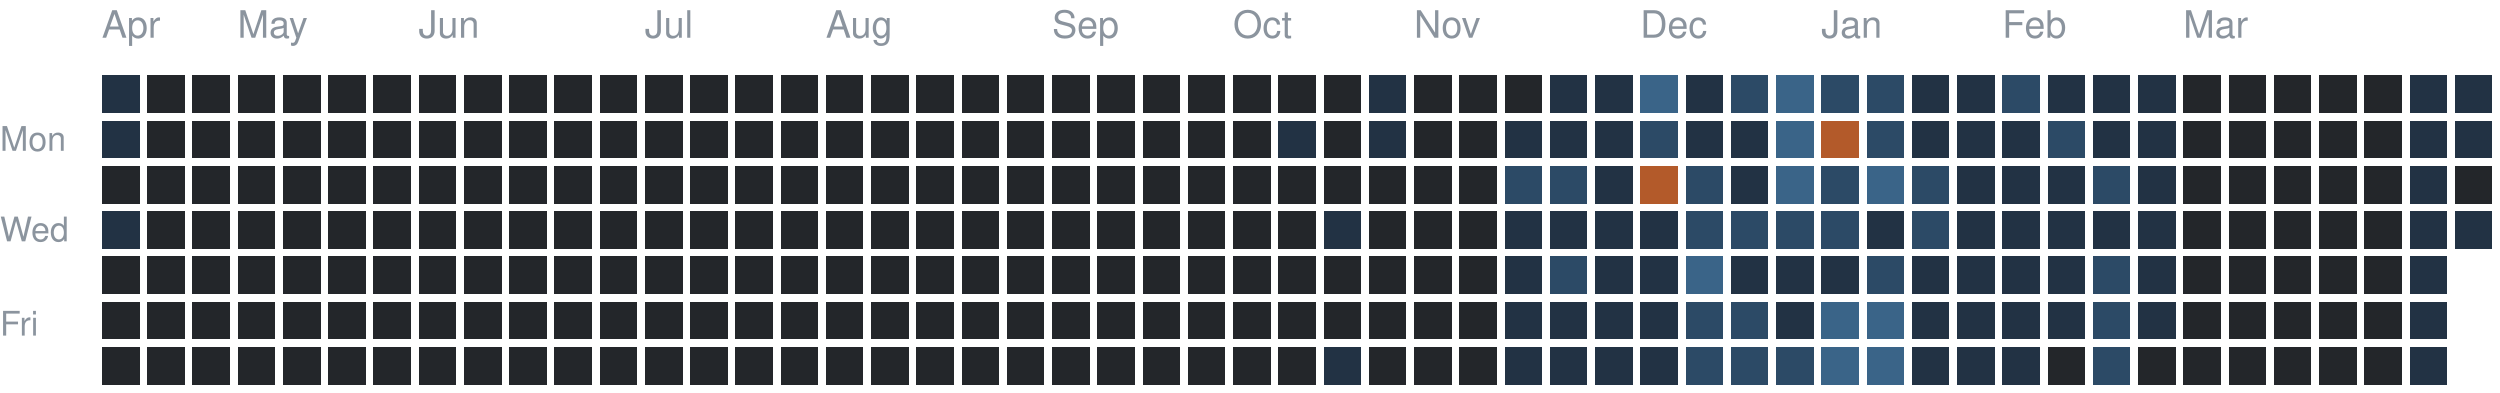
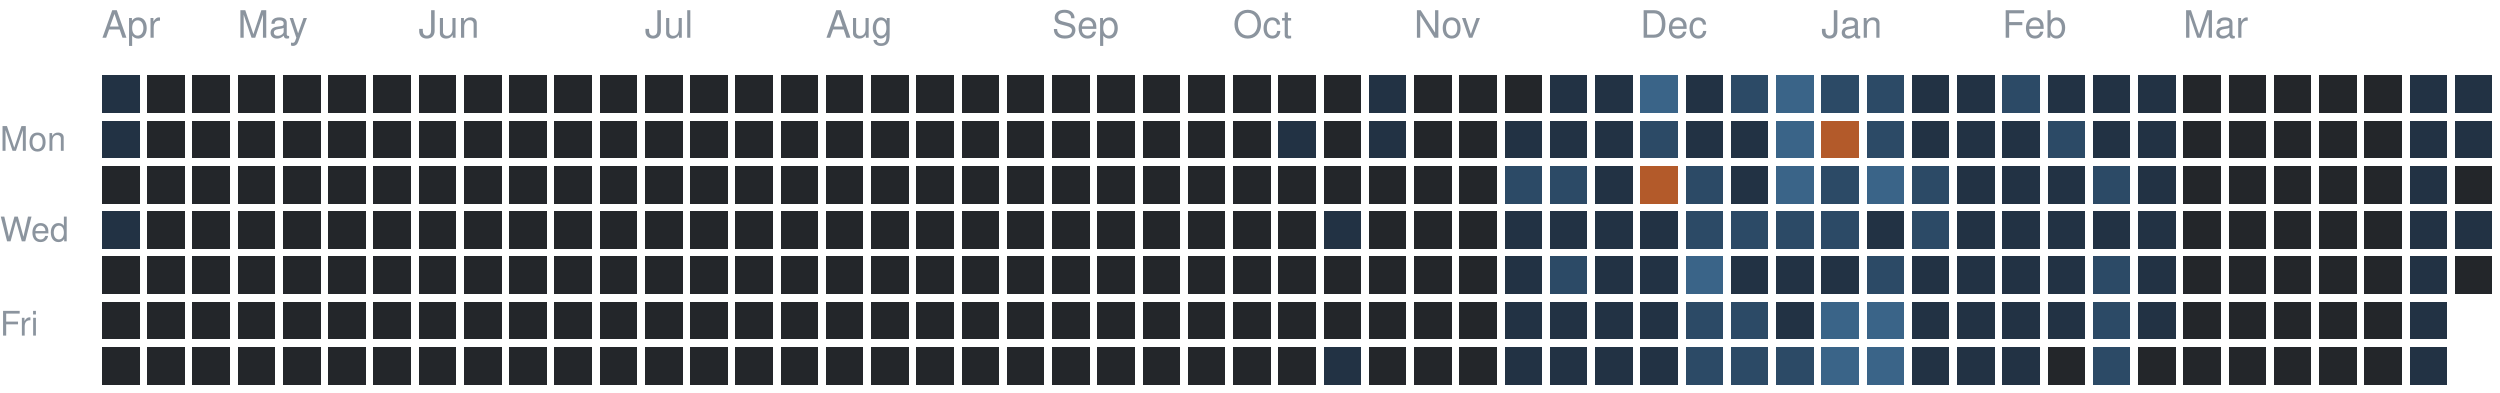
<svg xmlns="http://www.w3.org/2000/svg" version="1.1" width="663" height="104">
  <rect style="fill:#223244;shape-rendering:crispedges" data-score="1" data-date="2025-04-13" x="27" y="20" width="10" height="10" />
  <rect style="fill:#23262a;shape-rendering:crispedges" data-score="0" data-date="2025-04-20" x="39" y="20" width="10" height="10" />
  <rect style="fill:#23262a;shape-rendering:crispedges" data-score="0" data-date="2025-04-27" x="51" y="20" width="10" height="10" />
  <rect style="fill:#23262a;shape-rendering:crispedges" data-score="0" data-date="2025-05-04" x="63" y="20" width="10" height="10" />
  <rect style="fill:#23262a;shape-rendering:crispedges" data-score="0" data-date="2025-05-11" x="75" y="20" width="10" height="10" />
  <rect style="fill:#23262a;shape-rendering:crispedges" data-score="0" data-date="2025-05-18" x="87" y="20" width="10" height="10" />
  <rect style="fill:#23262a;shape-rendering:crispedges" data-score="0" data-date="2025-05-25" x="99" y="20" width="10" height="10" />
  <rect style="fill:#23262a;shape-rendering:crispedges" data-score="0" data-date="2025-06-01" x="111" y="20" width="10" height="10" />
  <rect style="fill:#23262a;shape-rendering:crispedges" data-score="0" data-date="2025-06-08" x="123" y="20" width="10" height="10" />
  <rect style="fill:#23262a;shape-rendering:crispedges" data-score="0" data-date="2025-06-15" x="135" y="20" width="10" height="10" />
  <rect style="fill:#23262a;shape-rendering:crispedges" data-score="0" data-date="2025-06-22" x="147" y="20" width="10" height="10" />
  <rect style="fill:#23262a;shape-rendering:crispedges" data-score="0" data-date="2025-06-29" x="159" y="20" width="10" height="10" />
  <rect style="fill:#23262a;shape-rendering:crispedges" data-score="0" data-date="2025-07-06" x="171" y="20" width="10" height="10" />
  <rect style="fill:#23262a;shape-rendering:crispedges" data-score="0" data-date="2025-07-13" x="183" y="20" width="10" height="10" />
  <rect style="fill:#23262a;shape-rendering:crispedges" data-score="0" data-date="2025-07-20" x="195" y="20" width="10" height="10" />
  <rect style="fill:#23262a;shape-rendering:crispedges" data-score="0" data-date="2025-07-27" x="207" y="20" width="10" height="10" />
  <rect style="fill:#23262a;shape-rendering:crispedges" data-score="0" data-date="2025-08-03" x="219" y="20" width="10" height="10" />
  <rect style="fill:#23262a;shape-rendering:crispedges" data-score="0" data-date="2025-08-10" x="231" y="20" width="10" height="10" />
  <rect style="fill:#23262a;shape-rendering:crispedges" data-score="0" data-date="2025-08-17" x="243" y="20" width="10" height="10" />
  <rect style="fill:#23262a;shape-rendering:crispedges" data-score="0" data-date="2025-08-24" x="255" y="20" width="10" height="10" />
  <rect style="fill:#23262a;shape-rendering:crispedges" data-score="0" data-date="2025-08-31" x="267" y="20" width="10" height="10" />
  <rect style="fill:#23262a;shape-rendering:crispedges" data-score="0" data-date="2025-09-07" x="279" y="20" width="10" height="10" />
  <rect style="fill:#23262a;shape-rendering:crispedges" data-score="0" data-date="2025-09-14" x="291" y="20" width="10" height="10" />
  <rect style="fill:#23262a;shape-rendering:crispedges" data-score="0" data-date="2025-09-21" x="303" y="20" width="10" height="10" />
  <rect style="fill:#23262a;shape-rendering:crispedges" data-score="0" data-date="2025-09-28" x="315" y="20" width="10" height="10" />
  <rect style="fill:#23262a;shape-rendering:crispedges" data-score="0" data-date="2025-10-05" x="327" y="20" width="10" height="10" />
  <rect style="fill:#23262a;shape-rendering:crispedges" data-score="0" data-date="2025-10-12" x="339" y="20" width="10" height="10" />
  <rect style="fill:#23262a;shape-rendering:crispedges" data-score="0" data-date="2025-10-19" x="351" y="20" width="10" height="10" />
  <rect style="fill:#223244;shape-rendering:crispedges" data-score="1" data-date="2025-10-26" x="363" y="20" width="10" height="10" />
  <rect style="fill:#23262a;shape-rendering:crispedges" data-score="0" data-date="2025-11-02" x="375" y="20" width="10" height="10" />
  <rect style="fill:#23262a;shape-rendering:crispedges" data-score="0" data-date="2025-11-09" x="387" y="20" width="10" height="10" />
  <rect style="fill:#23262a;shape-rendering:crispedges" data-score="0" data-date="2025-11-16" x="399" y="20" width="10" height="10" />
  <rect style="fill:#223244;shape-rendering:crispedges" data-score="1" data-date="2025-11-23" x="411" y="20" width="10" height="10" />
  <rect style="fill:#223244;shape-rendering:crispedges" data-score="1" data-date="2025-11-30" x="423" y="20" width="10" height="10" />
  <rect style="fill:#3a6488;shape-rendering:crispedges" data-score="3" data-date="2025-12-07" x="435" y="20" width="10" height="10" />
  <rect style="fill:#223244;shape-rendering:crispedges" data-score="1" data-date="2025-12-14" x="447" y="20" width="10" height="10" />
  <rect style="fill:#2c4a66;shape-rendering:crispedges" data-score="2" data-date="2025-12-21" x="459" y="20" width="10" height="10" />
  <rect style="fill:#3a6488;shape-rendering:crispedges" data-score="3" data-date="2025-12-28" x="471" y="20" width="10" height="10" />
  <rect style="fill:#2c4a66;shape-rendering:crispedges" data-score="2" data-date="2026-01-04" x="483" y="20" width="10" height="10" />
  <rect style="fill:#2c4a66;shape-rendering:crispedges" data-score="2" data-date="2026-01-11" x="495" y="20" width="10" height="10" />
  <rect style="fill:#223244;shape-rendering:crispedges" data-score="1" data-date="2026-01-18" x="507" y="20" width="10" height="10" />
  <rect style="fill:#223244;shape-rendering:crispedges" data-score="1" data-date="2026-01-25" x="519" y="20" width="10" height="10" />
  <rect style="fill:#2c4a66;shape-rendering:crispedges" data-score="2" data-date="2026-02-01" x="531" y="20" width="10" height="10" />
  <rect style="fill:#223244;shape-rendering:crispedges" data-score="1" data-date="2026-02-08" x="543" y="20" width="10" height="10" />
  <rect style="fill:#223244;shape-rendering:crispedges" data-score="1" data-date="2026-02-15" x="555" y="20" width="10" height="10" />
  <rect style="fill:#223244;shape-rendering:crispedges" data-score="1" data-date="2026-02-22" x="567" y="20" width="10" height="10" />
  <rect style="fill:#23262a;shape-rendering:crispedges" data-score="0" data-date="2026-03-01" x="579" y="20" width="10" height="10" />
  <rect style="fill:#23262a;shape-rendering:crispedges" data-score="0" data-date="2026-03-08" x="591" y="20" width="10" height="10" />
  <rect style="fill:#23262a;shape-rendering:crispedges" data-score="0" data-date="2026-03-15" x="603" y="20" width="10" height="10" />
  <rect style="fill:#23262a;shape-rendering:crispedges" data-score="0" data-date="2026-03-22" x="615" y="20" width="10" height="10" />
  <rect style="fill:#23262a;shape-rendering:crispedges" data-score="0" data-date="2026-03-29" x="627" y="20" width="10" height="10" />
  <rect style="fill:#223244;shape-rendering:crispedges" data-score="1" data-date="2026-04-05" x="639" y="20" width="10" height="10" />
  <rect style="fill:#223244;shape-rendering:crispedges" data-score="1" data-date="2026-04-12" x="651" y="20" width="10" height="10" />
  <rect style="fill:#223244;shape-rendering:crispedges" data-score="1" data-date="2025-04-14" x="27" y="32" width="10" height="10" />
  <rect style="fill:#23262a;shape-rendering:crispedges" data-score="0" data-date="2025-04-21" x="39" y="32" width="10" height="10" />
  <rect style="fill:#23262a;shape-rendering:crispedges" data-score="0" data-date="2025-04-28" x="51" y="32" width="10" height="10" />
  <rect style="fill:#23262a;shape-rendering:crispedges" data-score="0" data-date="2025-05-05" x="63" y="32" width="10" height="10" />
  <rect style="fill:#23262a;shape-rendering:crispedges" data-score="0" data-date="2025-05-12" x="75" y="32" width="10" height="10" />
  <rect style="fill:#23262a;shape-rendering:crispedges" data-score="0" data-date="2025-05-19" x="87" y="32" width="10" height="10" />
  <rect style="fill:#23262a;shape-rendering:crispedges" data-score="0" data-date="2025-05-26" x="99" y="32" width="10" height="10" />
  <rect style="fill:#23262a;shape-rendering:crispedges" data-score="0" data-date="2025-06-02" x="111" y="32" width="10" height="10" />
  <rect style="fill:#23262a;shape-rendering:crispedges" data-score="0" data-date="2025-06-09" x="123" y="32" width="10" height="10" />
  <rect style="fill:#23262a;shape-rendering:crispedges" data-score="0" data-date="2025-06-16" x="135" y="32" width="10" height="10" />
  <rect style="fill:#23262a;shape-rendering:crispedges" data-score="0" data-date="2025-06-23" x="147" y="32" width="10" height="10" />
  <rect style="fill:#23262a;shape-rendering:crispedges" data-score="0" data-date="2025-06-30" x="159" y="32" width="10" height="10" />
  <rect style="fill:#23262a;shape-rendering:crispedges" data-score="0" data-date="2025-07-07" x="171" y="32" width="10" height="10" />
  <rect style="fill:#23262a;shape-rendering:crispedges" data-score="0" data-date="2025-07-14" x="183" y="32" width="10" height="10" />
  <rect style="fill:#23262a;shape-rendering:crispedges" data-score="0" data-date="2025-07-21" x="195" y="32" width="10" height="10" />
  <rect style="fill:#23262a;shape-rendering:crispedges" data-score="0" data-date="2025-07-28" x="207" y="32" width="10" height="10" />
  <rect style="fill:#23262a;shape-rendering:crispedges" data-score="0" data-date="2025-08-04" x="219" y="32" width="10" height="10" />
  <rect style="fill:#23262a;shape-rendering:crispedges" data-score="0" data-date="2025-08-11" x="231" y="32" width="10" height="10" />
  <rect style="fill:#23262a;shape-rendering:crispedges" data-score="0" data-date="2025-08-18" x="243" y="32" width="10" height="10" />
  <rect style="fill:#23262a;shape-rendering:crispedges" data-score="0" data-date="2025-08-25" x="255" y="32" width="10" height="10" />
  <rect style="fill:#23262a;shape-rendering:crispedges" data-score="0" data-date="2025-09-01" x="267" y="32" width="10" height="10" />
  <rect style="fill:#23262a;shape-rendering:crispedges" data-score="0" data-date="2025-09-08" x="279" y="32" width="10" height="10" />
  <rect style="fill:#23262a;shape-rendering:crispedges" data-score="0" data-date="2025-09-15" x="291" y="32" width="10" height="10" />
  <rect style="fill:#23262a;shape-rendering:crispedges" data-score="0" data-date="2025-09-22" x="303" y="32" width="10" height="10" />
  <rect style="fill:#23262a;shape-rendering:crispedges" data-score="0" data-date="2025-09-29" x="315" y="32" width="10" height="10" />
  <rect style="fill:#23262a;shape-rendering:crispedges" data-score="0" data-date="2025-10-06" x="327" y="32" width="10" height="10" />
  <rect style="fill:#223244;shape-rendering:crispedges" data-score="1" data-date="2025-10-13" x="339" y="32" width="10" height="10" />
  <rect style="fill:#23262a;shape-rendering:crispedges" data-score="0" data-date="2025-10-20" x="351" y="32" width="10" height="10" />
  <rect style="fill:#223244;shape-rendering:crispedges" data-score="1" data-date="2025-10-27" x="363" y="32" width="10" height="10" />
  <rect style="fill:#23262a;shape-rendering:crispedges" data-score="0" data-date="2025-11-03" x="375" y="32" width="10" height="10" />
  <rect style="fill:#23262a;shape-rendering:crispedges" data-score="0" data-date="2025-11-10" x="387" y="32" width="10" height="10" />
  <rect style="fill:#223244;shape-rendering:crispedges" data-score="1" data-date="2025-11-17" x="399" y="32" width="10" height="10" />
  <rect style="fill:#223244;shape-rendering:crispedges" data-score="1" data-date="2025-11-24" x="411" y="32" width="10" height="10" />
  <rect style="fill:#223244;shape-rendering:crispedges" data-score="1" data-date="2025-12-01" x="423" y="32" width="10" height="10" />
  <rect style="fill:#2c4a66;shape-rendering:crispedges" data-score="2" data-date="2025-12-08" x="435" y="32" width="10" height="10" />
  <rect style="fill:#223244;shape-rendering:crispedges" data-score="1" data-date="2025-12-15" x="447" y="32" width="10" height="10" />
  <rect style="fill:#223244;shape-rendering:crispedges" data-score="1" data-date="2025-12-22" x="459" y="32" width="10" height="10" />
  <rect style="fill:#3a6488;shape-rendering:crispedges" data-score="3" data-date="2025-12-29" x="471" y="32" width="10" height="10" />
  <rect style="fill:#b35a2a;shape-rendering:crispedges" data-score="4" data-date="2026-01-05" x="483" y="32" width="10" height="10" />
  <rect style="fill:#2c4a66;shape-rendering:crispedges" data-score="2" data-date="2026-01-12" x="495" y="32" width="10" height="10" />
  <rect style="fill:#223244;shape-rendering:crispedges" data-score="1" data-date="2026-01-19" x="507" y="32" width="10" height="10" />
  <rect style="fill:#223244;shape-rendering:crispedges" data-score="1" data-date="2026-01-26" x="519" y="32" width="10" height="10" />
  <rect style="fill:#223244;shape-rendering:crispedges" data-score="1" data-date="2026-02-02" x="531" y="32" width="10" height="10" />
  <rect style="fill:#2c4a66;shape-rendering:crispedges" data-score="2" data-date="2026-02-09" x="543" y="32" width="10" height="10" />
  <rect style="fill:#223244;shape-rendering:crispedges" data-score="1" data-date="2026-02-16" x="555" y="32" width="10" height="10" />
  <rect style="fill:#223244;shape-rendering:crispedges" data-score="1" data-date="2026-02-23" x="567" y="32" width="10" height="10" />
  <rect style="fill:#23262a;shape-rendering:crispedges" data-score="0" data-date="2026-03-02" x="579" y="32" width="10" height="10" />
  <rect style="fill:#23262a;shape-rendering:crispedges" data-score="0" data-date="2026-03-09" x="591" y="32" width="10" height="10" />
  <rect style="fill:#23262a;shape-rendering:crispedges" data-score="0" data-date="2026-03-16" x="603" y="32" width="10" height="10" />
  <rect style="fill:#23262a;shape-rendering:crispedges" data-score="0" data-date="2026-03-23" x="615" y="32" width="10" height="10" />
  <rect style="fill:#23262a;shape-rendering:crispedges" data-score="0" data-date="2026-03-30" x="627" y="32" width="10" height="10" />
  <rect style="fill:#223244;shape-rendering:crispedges" data-score="1" data-date="2026-04-06" x="639" y="32" width="10" height="10" />
  <rect style="fill:#223244;shape-rendering:crispedges" data-score="1" data-date="2026-04-13" x="651" y="32" width="10" height="10" />
  <rect style="fill:#23262a;shape-rendering:crispedges" data-score="0" data-date="2025-04-15" x="27" y="44" width="10" height="10" />
  <rect style="fill:#23262a;shape-rendering:crispedges" data-score="0" data-date="2025-04-22" x="39" y="44" width="10" height="10" />
  <rect style="fill:#23262a;shape-rendering:crispedges" data-score="0" data-date="2025-04-29" x="51" y="44" width="10" height="10" />
  <rect style="fill:#23262a;shape-rendering:crispedges" data-score="0" data-date="2025-05-06" x="63" y="44" width="10" height="10" />
  <rect style="fill:#23262a;shape-rendering:crispedges" data-score="0" data-date="2025-05-13" x="75" y="44" width="10" height="10" />
  <rect style="fill:#23262a;shape-rendering:crispedges" data-score="0" data-date="2025-05-20" x="87" y="44" width="10" height="10" />
  <rect style="fill:#23262a;shape-rendering:crispedges" data-score="0" data-date="2025-05-27" x="99" y="44" width="10" height="10" />
  <rect style="fill:#23262a;shape-rendering:crispedges" data-score="0" data-date="2025-06-03" x="111" y="44" width="10" height="10" />
  <rect style="fill:#23262a;shape-rendering:crispedges" data-score="0" data-date="2025-06-10" x="123" y="44" width="10" height="10" />
  <rect style="fill:#23262a;shape-rendering:crispedges" data-score="0" data-date="2025-06-17" x="135" y="44" width="10" height="10" />
  <rect style="fill:#23262a;shape-rendering:crispedges" data-score="0" data-date="2025-06-24" x="147" y="44" width="10" height="10" />
  <rect style="fill:#23262a;shape-rendering:crispedges" data-score="0" data-date="2025-07-01" x="159" y="44" width="10" height="10" />
  <rect style="fill:#23262a;shape-rendering:crispedges" data-score="0" data-date="2025-07-08" x="171" y="44" width="10" height="10" />
  <rect style="fill:#23262a;shape-rendering:crispedges" data-score="0" data-date="2025-07-15" x="183" y="44" width="10" height="10" />
  <rect style="fill:#23262a;shape-rendering:crispedges" data-score="0" data-date="2025-07-22" x="195" y="44" width="10" height="10" />
  <rect style="fill:#23262a;shape-rendering:crispedges" data-score="0" data-date="2025-07-29" x="207" y="44" width="10" height="10" />
  <rect style="fill:#23262a;shape-rendering:crispedges" data-score="0" data-date="2025-08-05" x="219" y="44" width="10" height="10" />
  <rect style="fill:#23262a;shape-rendering:crispedges" data-score="0" data-date="2025-08-12" x="231" y="44" width="10" height="10" />
  <rect style="fill:#23262a;shape-rendering:crispedges" data-score="0" data-date="2025-08-19" x="243" y="44" width="10" height="10" />
  <rect style="fill:#23262a;shape-rendering:crispedges" data-score="0" data-date="2025-08-26" x="255" y="44" width="10" height="10" />
  <rect style="fill:#23262a;shape-rendering:crispedges" data-score="0" data-date="2025-09-02" x="267" y="44" width="10" height="10" />
  <rect style="fill:#23262a;shape-rendering:crispedges" data-score="0" data-date="2025-09-09" x="279" y="44" width="10" height="10" />
  <rect style="fill:#23262a;shape-rendering:crispedges" data-score="0" data-date="2025-09-16" x="291" y="44" width="10" height="10" />
  <rect style="fill:#23262a;shape-rendering:crispedges" data-score="0" data-date="2025-09-23" x="303" y="44" width="10" height="10" />
  <rect style="fill:#23262a;shape-rendering:crispedges" data-score="0" data-date="2025-09-30" x="315" y="44" width="10" height="10" />
  <rect style="fill:#23262a;shape-rendering:crispedges" data-score="0" data-date="2025-10-07" x="327" y="44" width="10" height="10" />
  <rect style="fill:#23262a;shape-rendering:crispedges" data-score="0" data-date="2025-10-14" x="339" y="44" width="10" height="10" />
  <rect style="fill:#23262a;shape-rendering:crispedges" data-score="0" data-date="2025-10-21" x="351" y="44" width="10" height="10" />
  <rect style="fill:#23262a;shape-rendering:crispedges" data-score="0" data-date="2025-10-28" x="363" y="44" width="10" height="10" />
  <rect style="fill:#23262a;shape-rendering:crispedges" data-score="0" data-date="2025-11-04" x="375" y="44" width="10" height="10" />
  <rect style="fill:#23262a;shape-rendering:crispedges" data-score="0" data-date="2025-11-11" x="387" y="44" width="10" height="10" />
  <rect style="fill:#2c4a66;shape-rendering:crispedges" data-score="2" data-date="2025-11-18" x="399" y="44" width="10" height="10" />
  <rect style="fill:#2c4a66;shape-rendering:crispedges" data-score="2" data-date="2025-11-25" x="411" y="44" width="10" height="10" />
  <rect style="fill:#223244;shape-rendering:crispedges" data-score="1" data-date="2025-12-02" x="423" y="44" width="10" height="10" />
  <rect style="fill:#b35a2a;shape-rendering:crispedges" data-score="4" data-date="2025-12-09" x="435" y="44" width="10" height="10" />
  <rect style="fill:#2c4a66;shape-rendering:crispedges" data-score="2" data-date="2025-12-16" x="447" y="44" width="10" height="10" />
  <rect style="fill:#223244;shape-rendering:crispedges" data-score="1" data-date="2025-12-23" x="459" y="44" width="10" height="10" />
  <rect style="fill:#3a6488;shape-rendering:crispedges" data-score="3" data-date="2025-12-30" x="471" y="44" width="10" height="10" />
  <rect style="fill:#2c4a66;shape-rendering:crispedges" data-score="2" data-date="2026-01-06" x="483" y="44" width="10" height="10" />
  <rect style="fill:#3a6488;shape-rendering:crispedges" data-score="3" data-date="2026-01-13" x="495" y="44" width="10" height="10" />
  <rect style="fill:#2c4a66;shape-rendering:crispedges" data-score="2" data-date="2026-01-20" x="507" y="44" width="10" height="10" />
  <rect style="fill:#223244;shape-rendering:crispedges" data-score="1" data-date="2026-01-27" x="519" y="44" width="10" height="10" />
  <rect style="fill:#223244;shape-rendering:crispedges" data-score="1" data-date="2026-02-03" x="531" y="44" width="10" height="10" />
  <rect style="fill:#223244;shape-rendering:crispedges" data-score="1" data-date="2026-02-10" x="543" y="44" width="10" height="10" />
  <rect style="fill:#2c4a66;shape-rendering:crispedges" data-score="2" data-date="2026-02-17" x="555" y="44" width="10" height="10" />
  <rect style="fill:#223244;shape-rendering:crispedges" data-score="1" data-date="2026-02-24" x="567" y="44" width="10" height="10" />
  <rect style="fill:#23262a;shape-rendering:crispedges" data-score="0" data-date="2026-03-03" x="579" y="44" width="10" height="10" />
  <rect style="fill:#23262a;shape-rendering:crispedges" data-score="0" data-date="2026-03-10" x="591" y="44" width="10" height="10" />
  <rect style="fill:#23262a;shape-rendering:crispedges" data-score="0" data-date="2026-03-17" x="603" y="44" width="10" height="10" />
  <rect style="fill:#23262a;shape-rendering:crispedges" data-score="0" data-date="2026-03-24" x="615" y="44" width="10" height="10" />
  <rect style="fill:#23262a;shape-rendering:crispedges" data-score="0" data-date="2026-03-31" x="627" y="44" width="10" height="10" />
  <rect style="fill:#223244;shape-rendering:crispedges" data-score="1" data-date="2026-04-07" x="639" y="44" width="10" height="10" />
  <rect style="fill:#23262a;shape-rendering:crispedges" data-score="0" data-date="2026-04-14" x="651" y="44" width="10" height="10" />
  <rect style="fill:#223244;shape-rendering:crispedges" data-score="1" data-date="2025-04-16" x="27" y="56" width="10" height="10" />
  <rect style="fill:#23262a;shape-rendering:crispedges" data-score="0" data-date="2025-04-23" x="39" y="56" width="10" height="10" />
  <rect style="fill:#23262a;shape-rendering:crispedges" data-score="0" data-date="2025-04-30" x="51" y="56" width="10" height="10" />
  <rect style="fill:#23262a;shape-rendering:crispedges" data-score="0" data-date="2025-05-07" x="63" y="56" width="10" height="10" />
  <rect style="fill:#23262a;shape-rendering:crispedges" data-score="0" data-date="2025-05-14" x="75" y="56" width="10" height="10" />
  <rect style="fill:#23262a;shape-rendering:crispedges" data-score="0" data-date="2025-05-21" x="87" y="56" width="10" height="10" />
  <rect style="fill:#23262a;shape-rendering:crispedges" data-score="0" data-date="2025-05-28" x="99" y="56" width="10" height="10" />
  <rect style="fill:#23262a;shape-rendering:crispedges" data-score="0" data-date="2025-06-04" x="111" y="56" width="10" height="10" />
  <rect style="fill:#23262a;shape-rendering:crispedges" data-score="0" data-date="2025-06-11" x="123" y="56" width="10" height="10" />
  <rect style="fill:#23262a;shape-rendering:crispedges" data-score="0" data-date="2025-06-18" x="135" y="56" width="10" height="10" />
  <rect style="fill:#23262a;shape-rendering:crispedges" data-score="0" data-date="2025-06-25" x="147" y="56" width="10" height="10" />
  <rect style="fill:#23262a;shape-rendering:crispedges" data-score="0" data-date="2025-07-02" x="159" y="56" width="10" height="10" />
  <rect style="fill:#23262a;shape-rendering:crispedges" data-score="0" data-date="2025-07-09" x="171" y="56" width="10" height="10" />
  <rect style="fill:#23262a;shape-rendering:crispedges" data-score="0" data-date="2025-07-16" x="183" y="56" width="10" height="10" />
  <rect style="fill:#23262a;shape-rendering:crispedges" data-score="0" data-date="2025-07-23" x="195" y="56" width="10" height="10" />
  <rect style="fill:#23262a;shape-rendering:crispedges" data-score="0" data-date="2025-07-30" x="207" y="56" width="10" height="10" />
  <rect style="fill:#23262a;shape-rendering:crispedges" data-score="0" data-date="2025-08-06" x="219" y="56" width="10" height="10" />
  <rect style="fill:#23262a;shape-rendering:crispedges" data-score="0" data-date="2025-08-13" x="231" y="56" width="10" height="10" />
  <rect style="fill:#23262a;shape-rendering:crispedges" data-score="0" data-date="2025-08-20" x="243" y="56" width="10" height="10" />
  <rect style="fill:#23262a;shape-rendering:crispedges" data-score="0" data-date="2025-08-27" x="255" y="56" width="10" height="10" />
  <rect style="fill:#23262a;shape-rendering:crispedges" data-score="0" data-date="2025-09-03" x="267" y="56" width="10" height="10" />
  <rect style="fill:#23262a;shape-rendering:crispedges" data-score="0" data-date="2025-09-10" x="279" y="56" width="10" height="10" />
  <rect style="fill:#23262a;shape-rendering:crispedges" data-score="0" data-date="2025-09-17" x="291" y="56" width="10" height="10" />
  <rect style="fill:#23262a;shape-rendering:crispedges" data-score="0" data-date="2025-09-24" x="303" y="56" width="10" height="10" />
  <rect style="fill:#23262a;shape-rendering:crispedges" data-score="0" data-date="2025-10-01" x="315" y="56" width="10" height="10" />
  <rect style="fill:#23262a;shape-rendering:crispedges" data-score="0" data-date="2025-10-08" x="327" y="56" width="10" height="10" />
  <rect style="fill:#23262a;shape-rendering:crispedges" data-score="0" data-date="2025-10-15" x="339" y="56" width="10" height="10" />
  <rect style="fill:#223244;shape-rendering:crispedges" data-score="1" data-date="2025-10-22" x="351" y="56" width="10" height="10" />
  <rect style="fill:#23262a;shape-rendering:crispedges" data-score="0" data-date="2025-10-29" x="363" y="56" width="10" height="10" />
  <rect style="fill:#23262a;shape-rendering:crispedges" data-score="0" data-date="2025-11-05" x="375" y="56" width="10" height="10" />
  <rect style="fill:#23262a;shape-rendering:crispedges" data-score="0" data-date="2025-11-12" x="387" y="56" width="10" height="10" />
  <rect style="fill:#223244;shape-rendering:crispedges" data-score="1" data-date="2025-11-19" x="399" y="56" width="10" height="10" />
  <rect style="fill:#223244;shape-rendering:crispedges" data-score="1" data-date="2025-11-26" x="411" y="56" width="10" height="10" />
  <rect style="fill:#223244;shape-rendering:crispedges" data-score="1" data-date="2025-12-03" x="423" y="56" width="10" height="10" />
  <rect style="fill:#223244;shape-rendering:crispedges" data-score="1" data-date="2025-12-10" x="435" y="56" width="10" height="10" />
  <rect style="fill:#2c4a66;shape-rendering:crispedges" data-score="2" data-date="2025-12-17" x="447" y="56" width="10" height="10" />
  <rect style="fill:#2c4a66;shape-rendering:crispedges" data-score="2" data-date="2025-12-24" x="459" y="56" width="10" height="10" />
  <rect style="fill:#2c4a66;shape-rendering:crispedges" data-score="2" data-date="2025-12-31" x="471" y="56" width="10" height="10" />
  <rect style="fill:#2c4a66;shape-rendering:crispedges" data-score="2" data-date="2026-01-07" x="483" y="56" width="10" height="10" />
  <rect style="fill:#223244;shape-rendering:crispedges" data-score="1" data-date="2026-01-14" x="495" y="56" width="10" height="10" />
  <rect style="fill:#2c4a66;shape-rendering:crispedges" data-score="2" data-date="2026-01-21" x="507" y="56" width="10" height="10" />
  <rect style="fill:#223244;shape-rendering:crispedges" data-score="1" data-date="2026-01-28" x="519" y="56" width="10" height="10" />
  <rect style="fill:#223244;shape-rendering:crispedges" data-score="1" data-date="2026-02-04" x="531" y="56" width="10" height="10" />
  <rect style="fill:#223244;shape-rendering:crispedges" data-score="1" data-date="2026-02-11" x="543" y="56" width="10" height="10" />
  <rect style="fill:#223244;shape-rendering:crispedges" data-score="1" data-date="2026-02-18" x="555" y="56" width="10" height="10" />
  <rect style="fill:#223244;shape-rendering:crispedges" data-score="1" data-date="2026-02-25" x="567" y="56" width="10" height="10" />
  <rect style="fill:#23262a;shape-rendering:crispedges" data-score="0" data-date="2026-03-04" x="579" y="56" width="10" height="10" />
  <rect style="fill:#23262a;shape-rendering:crispedges" data-score="0" data-date="2026-03-11" x="591" y="56" width="10" height="10" />
  <rect style="fill:#23262a;shape-rendering:crispedges" data-score="0" data-date="2026-03-18" x="603" y="56" width="10" height="10" />
  <rect style="fill:#23262a;shape-rendering:crispedges" data-score="0" data-date="2026-03-25" x="615" y="56" width="10" height="10" />
  <rect style="fill:#23262a;shape-rendering:crispedges" data-score="0" data-date="2026-04-01" x="627" y="56" width="10" height="10" />
  <rect style="fill:#223244;shape-rendering:crispedges" data-score="1" data-date="2026-04-08" x="639" y="56" width="10" height="10" />
  <rect style="fill:#223244;shape-rendering:crispedges" data-score="1" data-date="2026-04-15" x="651" y="56" width="10" height="10" />
  <rect style="fill:#23262a;shape-rendering:crispedges" data-score="0" data-date="2025-04-17" x="27" y="68" width="10" height="10" />
  <rect style="fill:#23262a;shape-rendering:crispedges" data-score="0" data-date="2025-04-24" x="39" y="68" width="10" height="10" />
  <rect style="fill:#23262a;shape-rendering:crispedges" data-score="0" data-date="2025-05-01" x="51" y="68" width="10" height="10" />
  <rect style="fill:#23262a;shape-rendering:crispedges" data-score="0" data-date="2025-05-08" x="63" y="68" width="10" height="10" />
  <rect style="fill:#23262a;shape-rendering:crispedges" data-score="0" data-date="2025-05-15" x="75" y="68" width="10" height="10" />
  <rect style="fill:#23262a;shape-rendering:crispedges" data-score="0" data-date="2025-05-22" x="87" y="68" width="10" height="10" />
  <rect style="fill:#23262a;shape-rendering:crispedges" data-score="0" data-date="2025-05-29" x="99" y="68" width="10" height="10" />
  <rect style="fill:#23262a;shape-rendering:crispedges" data-score="0" data-date="2025-06-05" x="111" y="68" width="10" height="10" />
  <rect style="fill:#23262a;shape-rendering:crispedges" data-score="0" data-date="2025-06-12" x="123" y="68" width="10" height="10" />
  <rect style="fill:#23262a;shape-rendering:crispedges" data-score="0" data-date="2025-06-19" x="135" y="68" width="10" height="10" />
  <rect style="fill:#23262a;shape-rendering:crispedges" data-score="0" data-date="2025-06-26" x="147" y="68" width="10" height="10" />
  <rect style="fill:#23262a;shape-rendering:crispedges" data-score="0" data-date="2025-07-03" x="159" y="68" width="10" height="10" />
  <rect style="fill:#23262a;shape-rendering:crispedges" data-score="0" data-date="2025-07-10" x="171" y="68" width="10" height="10" />
  <rect style="fill:#23262a;shape-rendering:crispedges" data-score="0" data-date="2025-07-17" x="183" y="68" width="10" height="10" />
  <rect style="fill:#23262a;shape-rendering:crispedges" data-score="0" data-date="2025-07-24" x="195" y="68" width="10" height="10" />
  <rect style="fill:#23262a;shape-rendering:crispedges" data-score="0" data-date="2025-07-31" x="207" y="68" width="10" height="10" />
  <rect style="fill:#23262a;shape-rendering:crispedges" data-score="0" data-date="2025-08-07" x="219" y="68" width="10" height="10" />
  <rect style="fill:#23262a;shape-rendering:crispedges" data-score="0" data-date="2025-08-14" x="231" y="68" width="10" height="10" />
  <rect style="fill:#23262a;shape-rendering:crispedges" data-score="0" data-date="2025-08-21" x="243" y="68" width="10" height="10" />
  <rect style="fill:#23262a;shape-rendering:crispedges" data-score="0" data-date="2025-08-28" x="255" y="68" width="10" height="10" />
  <rect style="fill:#23262a;shape-rendering:crispedges" data-score="0" data-date="2025-09-04" x="267" y="68" width="10" height="10" />
  <rect style="fill:#23262a;shape-rendering:crispedges" data-score="0" data-date="2025-09-11" x="279" y="68" width="10" height="10" />
  <rect style="fill:#23262a;shape-rendering:crispedges" data-score="0" data-date="2025-09-18" x="291" y="68" width="10" height="10" />
  <rect style="fill:#23262a;shape-rendering:crispedges" data-score="0" data-date="2025-09-25" x="303" y="68" width="10" height="10" />
  <rect style="fill:#23262a;shape-rendering:crispedges" data-score="0" data-date="2025-10-02" x="315" y="68" width="10" height="10" />
  <rect style="fill:#23262a;shape-rendering:crispedges" data-score="0" data-date="2025-10-09" x="327" y="68" width="10" height="10" />
  <rect style="fill:#23262a;shape-rendering:crispedges" data-score="0" data-date="2025-10-16" x="339" y="68" width="10" height="10" />
  <rect style="fill:#23262a;shape-rendering:crispedges" data-score="0" data-date="2025-10-23" x="351" y="68" width="10" height="10" />
  <rect style="fill:#23262a;shape-rendering:crispedges" data-score="0" data-date="2025-10-30" x="363" y="68" width="10" height="10" />
  <rect style="fill:#23262a;shape-rendering:crispedges" data-score="0" data-date="2025-11-06" x="375" y="68" width="10" height="10" />
  <rect style="fill:#23262a;shape-rendering:crispedges" data-score="0" data-date="2025-11-13" x="387" y="68" width="10" height="10" />
  <rect style="fill:#223244;shape-rendering:crispedges" data-score="1" data-date="2025-11-20" x="399" y="68" width="10" height="10" />
  <rect style="fill:#2c4a66;shape-rendering:crispedges" data-score="2" data-date="2025-11-27" x="411" y="68" width="10" height="10" />
  <rect style="fill:#223244;shape-rendering:crispedges" data-score="1" data-date="2025-12-04" x="423" y="68" width="10" height="10" />
  <rect style="fill:#223244;shape-rendering:crispedges" data-score="1" data-date="2025-12-11" x="435" y="68" width="10" height="10" />
  <rect style="fill:#3a6488;shape-rendering:crispedges" data-score="3" data-date="2025-12-18" x="447" y="68" width="10" height="10" />
  <rect style="fill:#223244;shape-rendering:crispedges" data-score="1" data-date="2025-12-25" x="459" y="68" width="10" height="10" />
  <rect style="fill:#223244;shape-rendering:crispedges" data-score="1" data-date="2026-01-01" x="471" y="68" width="10" height="10" />
  <rect style="fill:#223244;shape-rendering:crispedges" data-score="1" data-date="2026-01-08" x="483" y="68" width="10" height="10" />
  <rect style="fill:#2c4a66;shape-rendering:crispedges" data-score="2" data-date="2026-01-15" x="495" y="68" width="10" height="10" />
  <rect style="fill:#223244;shape-rendering:crispedges" data-score="1" data-date="2026-01-22" x="507" y="68" width="10" height="10" />
  <rect style="fill:#223244;shape-rendering:crispedges" data-score="1" data-date="2026-01-29" x="519" y="68" width="10" height="10" />
  <rect style="fill:#223244;shape-rendering:crispedges" data-score="1" data-date="2026-02-05" x="531" y="68" width="10" height="10" />
  <rect style="fill:#223244;shape-rendering:crispedges" data-score="1" data-date="2026-02-12" x="543" y="68" width="10" height="10" />
  <rect style="fill:#2c4a66;shape-rendering:crispedges" data-score="2" data-date="2026-02-19" x="555" y="68" width="10" height="10" />
  <rect style="fill:#223244;shape-rendering:crispedges" data-score="1" data-date="2026-02-26" x="567" y="68" width="10" height="10" />
  <rect style="fill:#23262a;shape-rendering:crispedges" data-score="0" data-date="2026-03-05" x="579" y="68" width="10" height="10" />
  <rect style="fill:#23262a;shape-rendering:crispedges" data-score="0" data-date="2026-03-12" x="591" y="68" width="10" height="10" />
  <rect style="fill:#23262a;shape-rendering:crispedges" data-score="0" data-date="2026-03-19" x="603" y="68" width="10" height="10" />
  <rect style="fill:#23262a;shape-rendering:crispedges" data-score="0" data-date="2026-03-26" x="615" y="68" width="10" height="10" />
  <rect style="fill:#23262a;shape-rendering:crispedges" data-score="0" data-date="2026-04-02" x="627" y="68" width="10" height="10" />
  <rect style="fill:#223244;shape-rendering:crispedges" data-score="1" data-date="2026-04-09" x="639" y="68" width="10" height="10" />
+   <rect style="fill:#23262a;shape-rendering:crispedges" data-score="0" data-date="2026-04-16" x="651" y="68" width="10" height="10" />
  <rect style="fill:#23262a;shape-rendering:crispedges" data-score="0" data-date="2025-04-18" x="27" y="80" width="10" height="10" />
  <rect style="fill:#23262a;shape-rendering:crispedges" data-score="0" data-date="2025-04-25" x="39" y="80" width="10" height="10" />
  <rect style="fill:#23262a;shape-rendering:crispedges" data-score="0" data-date="2025-05-02" x="51" y="80" width="10" height="10" />
  <rect style="fill:#23262a;shape-rendering:crispedges" data-score="0" data-date="2025-05-09" x="63" y="80" width="10" height="10" />
  <rect style="fill:#23262a;shape-rendering:crispedges" data-score="0" data-date="2025-05-16" x="75" y="80" width="10" height="10" />
  <rect style="fill:#23262a;shape-rendering:crispedges" data-score="0" data-date="2025-05-23" x="87" y="80" width="10" height="10" />
  <rect style="fill:#23262a;shape-rendering:crispedges" data-score="0" data-date="2025-05-30" x="99" y="80" width="10" height="10" />
  <rect style="fill:#23262a;shape-rendering:crispedges" data-score="0" data-date="2025-06-06" x="111" y="80" width="10" height="10" />
  <rect style="fill:#23262a;shape-rendering:crispedges" data-score="0" data-date="2025-06-13" x="123" y="80" width="10" height="10" />
  <rect style="fill:#23262a;shape-rendering:crispedges" data-score="0" data-date="2025-06-20" x="135" y="80" width="10" height="10" />
  <rect style="fill:#23262a;shape-rendering:crispedges" data-score="0" data-date="2025-06-27" x="147" y="80" width="10" height="10" />
  <rect style="fill:#23262a;shape-rendering:crispedges" data-score="0" data-date="2025-07-04" x="159" y="80" width="10" height="10" />
  <rect style="fill:#23262a;shape-rendering:crispedges" data-score="0" data-date="2025-07-11" x="171" y="80" width="10" height="10" />
  <rect style="fill:#23262a;shape-rendering:crispedges" data-score="0" data-date="2025-07-18" x="183" y="80" width="10" height="10" />
  <rect style="fill:#23262a;shape-rendering:crispedges" data-score="0" data-date="2025-07-25" x="195" y="80" width="10" height="10" />
  <rect style="fill:#23262a;shape-rendering:crispedges" data-score="0" data-date="2025-08-01" x="207" y="80" width="10" height="10" />
  <rect style="fill:#23262a;shape-rendering:crispedges" data-score="0" data-date="2025-08-08" x="219" y="80" width="10" height="10" />
  <rect style="fill:#23262a;shape-rendering:crispedges" data-score="0" data-date="2025-08-15" x="231" y="80" width="10" height="10" />
  <rect style="fill:#23262a;shape-rendering:crispedges" data-score="0" data-date="2025-08-22" x="243" y="80" width="10" height="10" />
  <rect style="fill:#23262a;shape-rendering:crispedges" data-score="0" data-date="2025-08-29" x="255" y="80" width="10" height="10" />
  <rect style="fill:#23262a;shape-rendering:crispedges" data-score="0" data-date="2025-09-05" x="267" y="80" width="10" height="10" />
  <rect style="fill:#23262a;shape-rendering:crispedges" data-score="0" data-date="2025-09-12" x="279" y="80" width="10" height="10" />
  <rect style="fill:#23262a;shape-rendering:crispedges" data-score="0" data-date="2025-09-19" x="291" y="80" width="10" height="10" />
  <rect style="fill:#23262a;shape-rendering:crispedges" data-score="0" data-date="2025-09-26" x="303" y="80" width="10" height="10" />
  <rect style="fill:#23262a;shape-rendering:crispedges" data-score="0" data-date="2025-10-03" x="315" y="80" width="10" height="10" />
  <rect style="fill:#23262a;shape-rendering:crispedges" data-score="0" data-date="2025-10-10" x="327" y="80" width="10" height="10" />
  <rect style="fill:#23262a;shape-rendering:crispedges" data-score="0" data-date="2025-10-17" x="339" y="80" width="10" height="10" />
  <rect style="fill:#23262a;shape-rendering:crispedges" data-score="0" data-date="2025-10-24" x="351" y="80" width="10" height="10" />
  <rect style="fill:#23262a;shape-rendering:crispedges" data-score="0" data-date="2025-10-31" x="363" y="80" width="10" height="10" />
  <rect style="fill:#23262a;shape-rendering:crispedges" data-score="0" data-date="2025-11-07" x="375" y="80" width="10" height="10" />
  <rect style="fill:#23262a;shape-rendering:crispedges" data-score="0" data-date="2025-11-14" x="387" y="80" width="10" height="10" />
  <rect style="fill:#223244;shape-rendering:crispedges" data-score="1" data-date="2025-11-21" x="399" y="80" width="10" height="10" />
  <rect style="fill:#223244;shape-rendering:crispedges" data-score="1" data-date="2025-11-28" x="411" y="80" width="10" height="10" />
  <rect style="fill:#223244;shape-rendering:crispedges" data-score="1" data-date="2025-12-05" x="423" y="80" width="10" height="10" />
  <rect style="fill:#223244;shape-rendering:crispedges" data-score="1" data-date="2025-12-12" x="435" y="80" width="10" height="10" />
  <rect style="fill:#2c4a66;shape-rendering:crispedges" data-score="2" data-date="2025-12-19" x="447" y="80" width="10" height="10" />
  <rect style="fill:#2c4a66;shape-rendering:crispedges" data-score="2" data-date="2025-12-26" x="459" y="80" width="10" height="10" />
  <rect style="fill:#223244;shape-rendering:crispedges" data-score="1" data-date="2026-01-02" x="471" y="80" width="10" height="10" />
  <rect style="fill:#3a6488;shape-rendering:crispedges" data-score="3" data-date="2026-01-09" x="483" y="80" width="10" height="10" />
  <rect style="fill:#3a6488;shape-rendering:crispedges" data-score="3" data-date="2026-01-16" x="495" y="80" width="10" height="10" />
  <rect style="fill:#223244;shape-rendering:crispedges" data-score="1" data-date="2026-01-23" x="507" y="80" width="10" height="10" />
  <rect style="fill:#223244;shape-rendering:crispedges" data-score="1" data-date="2026-01-30" x="519" y="80" width="10" height="10" />
  <rect style="fill:#223244;shape-rendering:crispedges" data-score="1" data-date="2026-02-06" x="531" y="80" width="10" height="10" />
  <rect style="fill:#223244;shape-rendering:crispedges" data-score="1" data-date="2026-02-13" x="543" y="80" width="10" height="10" />
  <rect style="fill:#2c4a66;shape-rendering:crispedges" data-score="2" data-date="2026-02-20" x="555" y="80" width="10" height="10" />
  <rect style="fill:#223244;shape-rendering:crispedges" data-score="1" data-date="2026-02-27" x="567" y="80" width="10" height="10" />
  <rect style="fill:#23262a;shape-rendering:crispedges" data-score="0" data-date="2026-03-06" x="579" y="80" width="10" height="10" />
  <rect style="fill:#23262a;shape-rendering:crispedges" data-score="0" data-date="2026-03-13" x="591" y="80" width="10" height="10" />
  <rect style="fill:#23262a;shape-rendering:crispedges" data-score="0" data-date="2026-03-20" x="603" y="80" width="10" height="10" />
  <rect style="fill:#23262a;shape-rendering:crispedges" data-score="0" data-date="2026-03-27" x="615" y="80" width="10" height="10" />
  <rect style="fill:#23262a;shape-rendering:crispedges" data-score="0" data-date="2026-04-03" x="627" y="80" width="10" height="10" />
  <rect style="fill:#223244;shape-rendering:crispedges" data-score="1" data-date="2026-04-10" x="639" y="80" width="10" height="10" />
  <rect style="fill:#23262a;shape-rendering:crispedges" data-score="0" data-date="2025-04-19" x="27" y="92" width="10" height="10" />
  <rect style="fill:#23262a;shape-rendering:crispedges" data-score="0" data-date="2025-04-26" x="39" y="92" width="10" height="10" />
  <rect style="fill:#23262a;shape-rendering:crispedges" data-score="0" data-date="2025-05-03" x="51" y="92" width="10" height="10" />
  <rect style="fill:#23262a;shape-rendering:crispedges" data-score="0" data-date="2025-05-10" x="63" y="92" width="10" height="10" />
  <rect style="fill:#23262a;shape-rendering:crispedges" data-score="0" data-date="2025-05-17" x="75" y="92" width="10" height="10" />
  <rect style="fill:#23262a;shape-rendering:crispedges" data-score="0" data-date="2025-05-24" x="87" y="92" width="10" height="10" />
  <rect style="fill:#23262a;shape-rendering:crispedges" data-score="0" data-date="2025-05-31" x="99" y="92" width="10" height="10" />
  <rect style="fill:#23262a;shape-rendering:crispedges" data-score="0" data-date="2025-06-07" x="111" y="92" width="10" height="10" />
  <rect style="fill:#23262a;shape-rendering:crispedges" data-score="0" data-date="2025-06-14" x="123" y="92" width="10" height="10" />
  <rect style="fill:#23262a;shape-rendering:crispedges" data-score="0" data-date="2025-06-21" x="135" y="92" width="10" height="10" />
  <rect style="fill:#23262a;shape-rendering:crispedges" data-score="0" data-date="2025-06-28" x="147" y="92" width="10" height="10" />
  <rect style="fill:#23262a;shape-rendering:crispedges" data-score="0" data-date="2025-07-05" x="159" y="92" width="10" height="10" />
  <rect style="fill:#23262a;shape-rendering:crispedges" data-score="0" data-date="2025-07-12" x="171" y="92" width="10" height="10" />
  <rect style="fill:#23262a;shape-rendering:crispedges" data-score="0" data-date="2025-07-19" x="183" y="92" width="10" height="10" />
  <rect style="fill:#23262a;shape-rendering:crispedges" data-score="0" data-date="2025-07-26" x="195" y="92" width="10" height="10" />
  <rect style="fill:#23262a;shape-rendering:crispedges" data-score="0" data-date="2025-08-02" x="207" y="92" width="10" height="10" />
  <rect style="fill:#23262a;shape-rendering:crispedges" data-score="0" data-date="2025-08-09" x="219" y="92" width="10" height="10" />
  <rect style="fill:#23262a;shape-rendering:crispedges" data-score="0" data-date="2025-08-16" x="231" y="92" width="10" height="10" />
  <rect style="fill:#23262a;shape-rendering:crispedges" data-score="0" data-date="2025-08-23" x="243" y="92" width="10" height="10" />
  <rect style="fill:#23262a;shape-rendering:crispedges" data-score="0" data-date="2025-08-30" x="255" y="92" width="10" height="10" />
  <rect style="fill:#23262a;shape-rendering:crispedges" data-score="0" data-date="2025-09-06" x="267" y="92" width="10" height="10" />
  <rect style="fill:#23262a;shape-rendering:crispedges" data-score="0" data-date="2025-09-13" x="279" y="92" width="10" height="10" />
  <rect style="fill:#23262a;shape-rendering:crispedges" data-score="0" data-date="2025-09-20" x="291" y="92" width="10" height="10" />
  <rect style="fill:#23262a;shape-rendering:crispedges" data-score="0" data-date="2025-09-27" x="303" y="92" width="10" height="10" />
  <rect style="fill:#23262a;shape-rendering:crispedges" data-score="0" data-date="2025-10-04" x="315" y="92" width="10" height="10" />
  <rect style="fill:#23262a;shape-rendering:crispedges" data-score="0" data-date="2025-10-11" x="327" y="92" width="10" height="10" />
  <rect style="fill:#23262a;shape-rendering:crispedges" data-score="0" data-date="2025-10-18" x="339" y="92" width="10" height="10" />
  <rect style="fill:#223244;shape-rendering:crispedges" data-score="1" data-date="2025-10-25" x="351" y="92" width="10" height="10" />
  <rect style="fill:#23262a;shape-rendering:crispedges" data-score="0" data-date="2025-11-01" x="363" y="92" width="10" height="10" />
  <rect style="fill:#23262a;shape-rendering:crispedges" data-score="0" data-date="2025-11-08" x="375" y="92" width="10" height="10" />
  <rect style="fill:#23262a;shape-rendering:crispedges" data-score="0" data-date="2025-11-15" x="387" y="92" width="10" height="10" />
  <rect style="fill:#223244;shape-rendering:crispedges" data-score="1" data-date="2025-11-22" x="399" y="92" width="10" height="10" />
  <rect style="fill:#223244;shape-rendering:crispedges" data-score="1" data-date="2025-11-29" x="411" y="92" width="10" height="10" />
  <rect style="fill:#223244;shape-rendering:crispedges" data-score="1" data-date="2025-12-06" x="423" y="92" width="10" height="10" />
  <rect style="fill:#223244;shape-rendering:crispedges" data-score="1" data-date="2025-12-13" x="435" y="92" width="10" height="10" />
  <rect style="fill:#2c4a66;shape-rendering:crispedges" data-score="2" data-date="2025-12-20" x="447" y="92" width="10" height="10" />
  <rect style="fill:#2c4a66;shape-rendering:crispedges" data-score="2" data-date="2025-12-27" x="459" y="92" width="10" height="10" />
  <rect style="fill:#2c4a66;shape-rendering:crispedges" data-score="2" data-date="2026-01-03" x="471" y="92" width="10" height="10" />
  <rect style="fill:#3a6488;shape-rendering:crispedges" data-score="3" data-date="2026-01-10" x="483" y="92" width="10" height="10" />
  <rect style="fill:#3a6488;shape-rendering:crispedges" data-score="3" data-date="2026-01-17" x="495" y="92" width="10" height="10" />
  <rect style="fill:#223244;shape-rendering:crispedges" data-score="1" data-date="2026-01-24" x="507" y="92" width="10" height="10" />
  <rect style="fill:#223244;shape-rendering:crispedges" data-score="1" data-date="2026-01-31" x="519" y="92" width="10" height="10" />
  <rect style="fill:#223244;shape-rendering:crispedges" data-score="1" data-date="2026-02-07" x="531" y="92" width="10" height="10" />
  <rect style="fill:#23262a;shape-rendering:crispedges" data-score="0" data-date="2026-02-14" x="543" y="92" width="10" height="10" />
  <rect style="fill:#2c4a66;shape-rendering:crispedges" data-score="2" data-date="2026-02-21" x="555" y="92" width="10" height="10" />
  <rect style="fill:#23262a;shape-rendering:crispedges" data-score="0" data-date="2026-02-28" x="567" y="92" width="10" height="10" />
  <rect style="fill:#23262a;shape-rendering:crispedges" data-score="0" data-date="2026-03-07" x="579" y="92" width="10" height="10" />
  <rect style="fill:#23262a;shape-rendering:crispedges" data-score="0" data-date="2026-03-14" x="591" y="92" width="10" height="10" />
  <rect style="fill:#23262a;shape-rendering:crispedges" data-score="0" data-date="2026-03-21" x="603" y="92" width="10" height="10" />
  <rect style="fill:#23262a;shape-rendering:crispedges" data-score="0" data-date="2026-03-28" x="615" y="92" width="10" height="10" />
  <rect style="fill:#23262a;shape-rendering:crispedges" data-score="0" data-date="2026-04-04" x="627" y="92" width="10" height="10" />
  <rect style="fill:#223244;shape-rendering:crispedges" data-score="1" data-date="2026-04-11" x="639" y="92" width="10" height="10" />
  <text style="fill:#8b949e;text-anchor:start;text-align:center;font-family:-apple-system, BlinkMacSystemFont, 'Segoe UI', Helvetica, Arial, sans-serif, 'Apple Color Emoji', 'Segoe UI Emoji', 'Segoe UI Symbol';white-space:nowrap;font-size:9px;display:none" x="0" y="28">Sun</text>
  <text style="fill:#8b949e;text-anchor:start;text-align:center;font-family:-apple-system, BlinkMacSystemFont, 'Segoe UI', Helvetica, Arial, sans-serif, 'Apple Color Emoji', 'Segoe UI Emoji', 'Segoe UI Symbol';white-space:nowrap;font-size:9px" x="0" y="40">Mon</text>
  <text style="fill:#8b949e;text-anchor:start;text-align:center;font-family:-apple-system, BlinkMacSystemFont, 'Segoe UI', Helvetica, Arial, sans-serif, 'Apple Color Emoji', 'Segoe UI Emoji', 'Segoe UI Symbol';white-space:nowrap;font-size:9px;display:none" x="0" y="52">Tue</text>
  <text style="fill:#8b949e;text-anchor:start;text-align:center;font-family:-apple-system, BlinkMacSystemFont, 'Segoe UI', Helvetica, Arial, sans-serif, 'Apple Color Emoji', 'Segoe UI Emoji', 'Segoe UI Symbol';white-space:nowrap;font-size:9px" x="0" y="64">Wed</text>
  <text style="fill:#8b949e;text-anchor:start;text-align:center;font-family:-apple-system, BlinkMacSystemFont, 'Segoe UI', Helvetica, Arial, sans-serif, 'Apple Color Emoji', 'Segoe UI Emoji', 'Segoe UI Symbol';white-space:nowrap;font-size:9px;display:none" x="0" y="77">Thu</text>
  <text style="fill:#8b949e;text-anchor:start;text-align:center;font-family:-apple-system, BlinkMacSystemFont, 'Segoe UI', Helvetica, Arial, sans-serif, 'Apple Color Emoji', 'Segoe UI Emoji', 'Segoe UI Symbol';white-space:nowrap;font-size:9px" x="0" y="89">Fri</text>
  <text style="fill:#8b949e;text-anchor:start;text-align:center;font-family:-apple-system, BlinkMacSystemFont, 'Segoe UI', Helvetica, Arial, sans-serif, 'Apple Color Emoji', 'Segoe UI Emoji', 'Segoe UI Symbol';white-space:nowrap;font-size:9px;display:none" x="0" y="101">Sat</text>
  <text style="fill:#8b949e;text-anchor:start;text-align:center;font-family:-apple-system, BlinkMacSystemFont, 'Segoe UI', Helvetica, Arial, sans-serif, 'Apple Color Emoji', 'Segoe UI Emoji', 'Segoe UI Symbol';white-space:nowrap;font-size:10px" x="27" y="10">Apr</text>
  <text style="fill:#8b949e;text-anchor:start;text-align:center;font-family:-apple-system, BlinkMacSystemFont, 'Segoe UI', Helvetica, Arial, sans-serif, 'Apple Color Emoji', 'Segoe UI Emoji', 'Segoe UI Symbol';white-space:nowrap;font-size:10px" x="63" y="10">May</text>
  <text style="fill:#8b949e;text-anchor:start;text-align:center;font-family:-apple-system, BlinkMacSystemFont, 'Segoe UI', Helvetica, Arial, sans-serif, 'Apple Color Emoji', 'Segoe UI Emoji', 'Segoe UI Symbol';white-space:nowrap;font-size:10px" x="111" y="10">Jun</text>
  <text style="fill:#8b949e;text-anchor:start;text-align:center;font-family:-apple-system, BlinkMacSystemFont, 'Segoe UI', Helvetica, Arial, sans-serif, 'Apple Color Emoji', 'Segoe UI Emoji', 'Segoe UI Symbol';white-space:nowrap;font-size:10px" x="171" y="10">Jul</text>
  <text style="fill:#8b949e;text-anchor:start;text-align:center;font-family:-apple-system, BlinkMacSystemFont, 'Segoe UI', Helvetica, Arial, sans-serif, 'Apple Color Emoji', 'Segoe UI Emoji', 'Segoe UI Symbol';white-space:nowrap;font-size:10px" x="219" y="10">Aug</text>
  <text style="fill:#8b949e;text-anchor:start;text-align:center;font-family:-apple-system, BlinkMacSystemFont, 'Segoe UI', Helvetica, Arial, sans-serif, 'Apple Color Emoji', 'Segoe UI Emoji', 'Segoe UI Symbol';white-space:nowrap;font-size:10px" x="279" y="10">Sep</text>
  <text style="fill:#8b949e;text-anchor:start;text-align:center;font-family:-apple-system, BlinkMacSystemFont, 'Segoe UI', Helvetica, Arial, sans-serif, 'Apple Color Emoji', 'Segoe UI Emoji', 'Segoe UI Symbol';white-space:nowrap;font-size:10px" x="327" y="10">Oct</text>
  <text style="fill:#8b949e;text-anchor:start;text-align:center;font-family:-apple-system, BlinkMacSystemFont, 'Segoe UI', Helvetica, Arial, sans-serif, 'Apple Color Emoji', 'Segoe UI Emoji', 'Segoe UI Symbol';white-space:nowrap;font-size:10px" x="375" y="10">Nov</text>
  <text style="fill:#8b949e;text-anchor:start;text-align:center;font-family:-apple-system, BlinkMacSystemFont, 'Segoe UI', Helvetica, Arial, sans-serif, 'Apple Color Emoji', 'Segoe UI Emoji', 'Segoe UI Symbol';white-space:nowrap;font-size:10px" x="435" y="10">Dec</text>
  <text style="fill:#8b949e;text-anchor:start;text-align:center;font-family:-apple-system, BlinkMacSystemFont, 'Segoe UI', Helvetica, Arial, sans-serif, 'Apple Color Emoji', 'Segoe UI Emoji', 'Segoe UI Symbol';white-space:nowrap;font-size:10px" x="483" y="10">Jan</text>
  <text style="fill:#8b949e;text-anchor:start;text-align:center;font-family:-apple-system, BlinkMacSystemFont, 'Segoe UI', Helvetica, Arial, sans-serif, 'Apple Color Emoji', 'Segoe UI Emoji', 'Segoe UI Symbol';white-space:nowrap;font-size:10px" x="531" y="10">Feb</text>
  <text style="fill:#8b949e;text-anchor:start;text-align:center;font-family:-apple-system, BlinkMacSystemFont, 'Segoe UI', Helvetica, Arial, sans-serif, 'Apple Color Emoji', 'Segoe UI Emoji', 'Segoe UI Symbol';white-space:nowrap;font-size:10px" x="579" y="10">Mar</text>
</svg>
